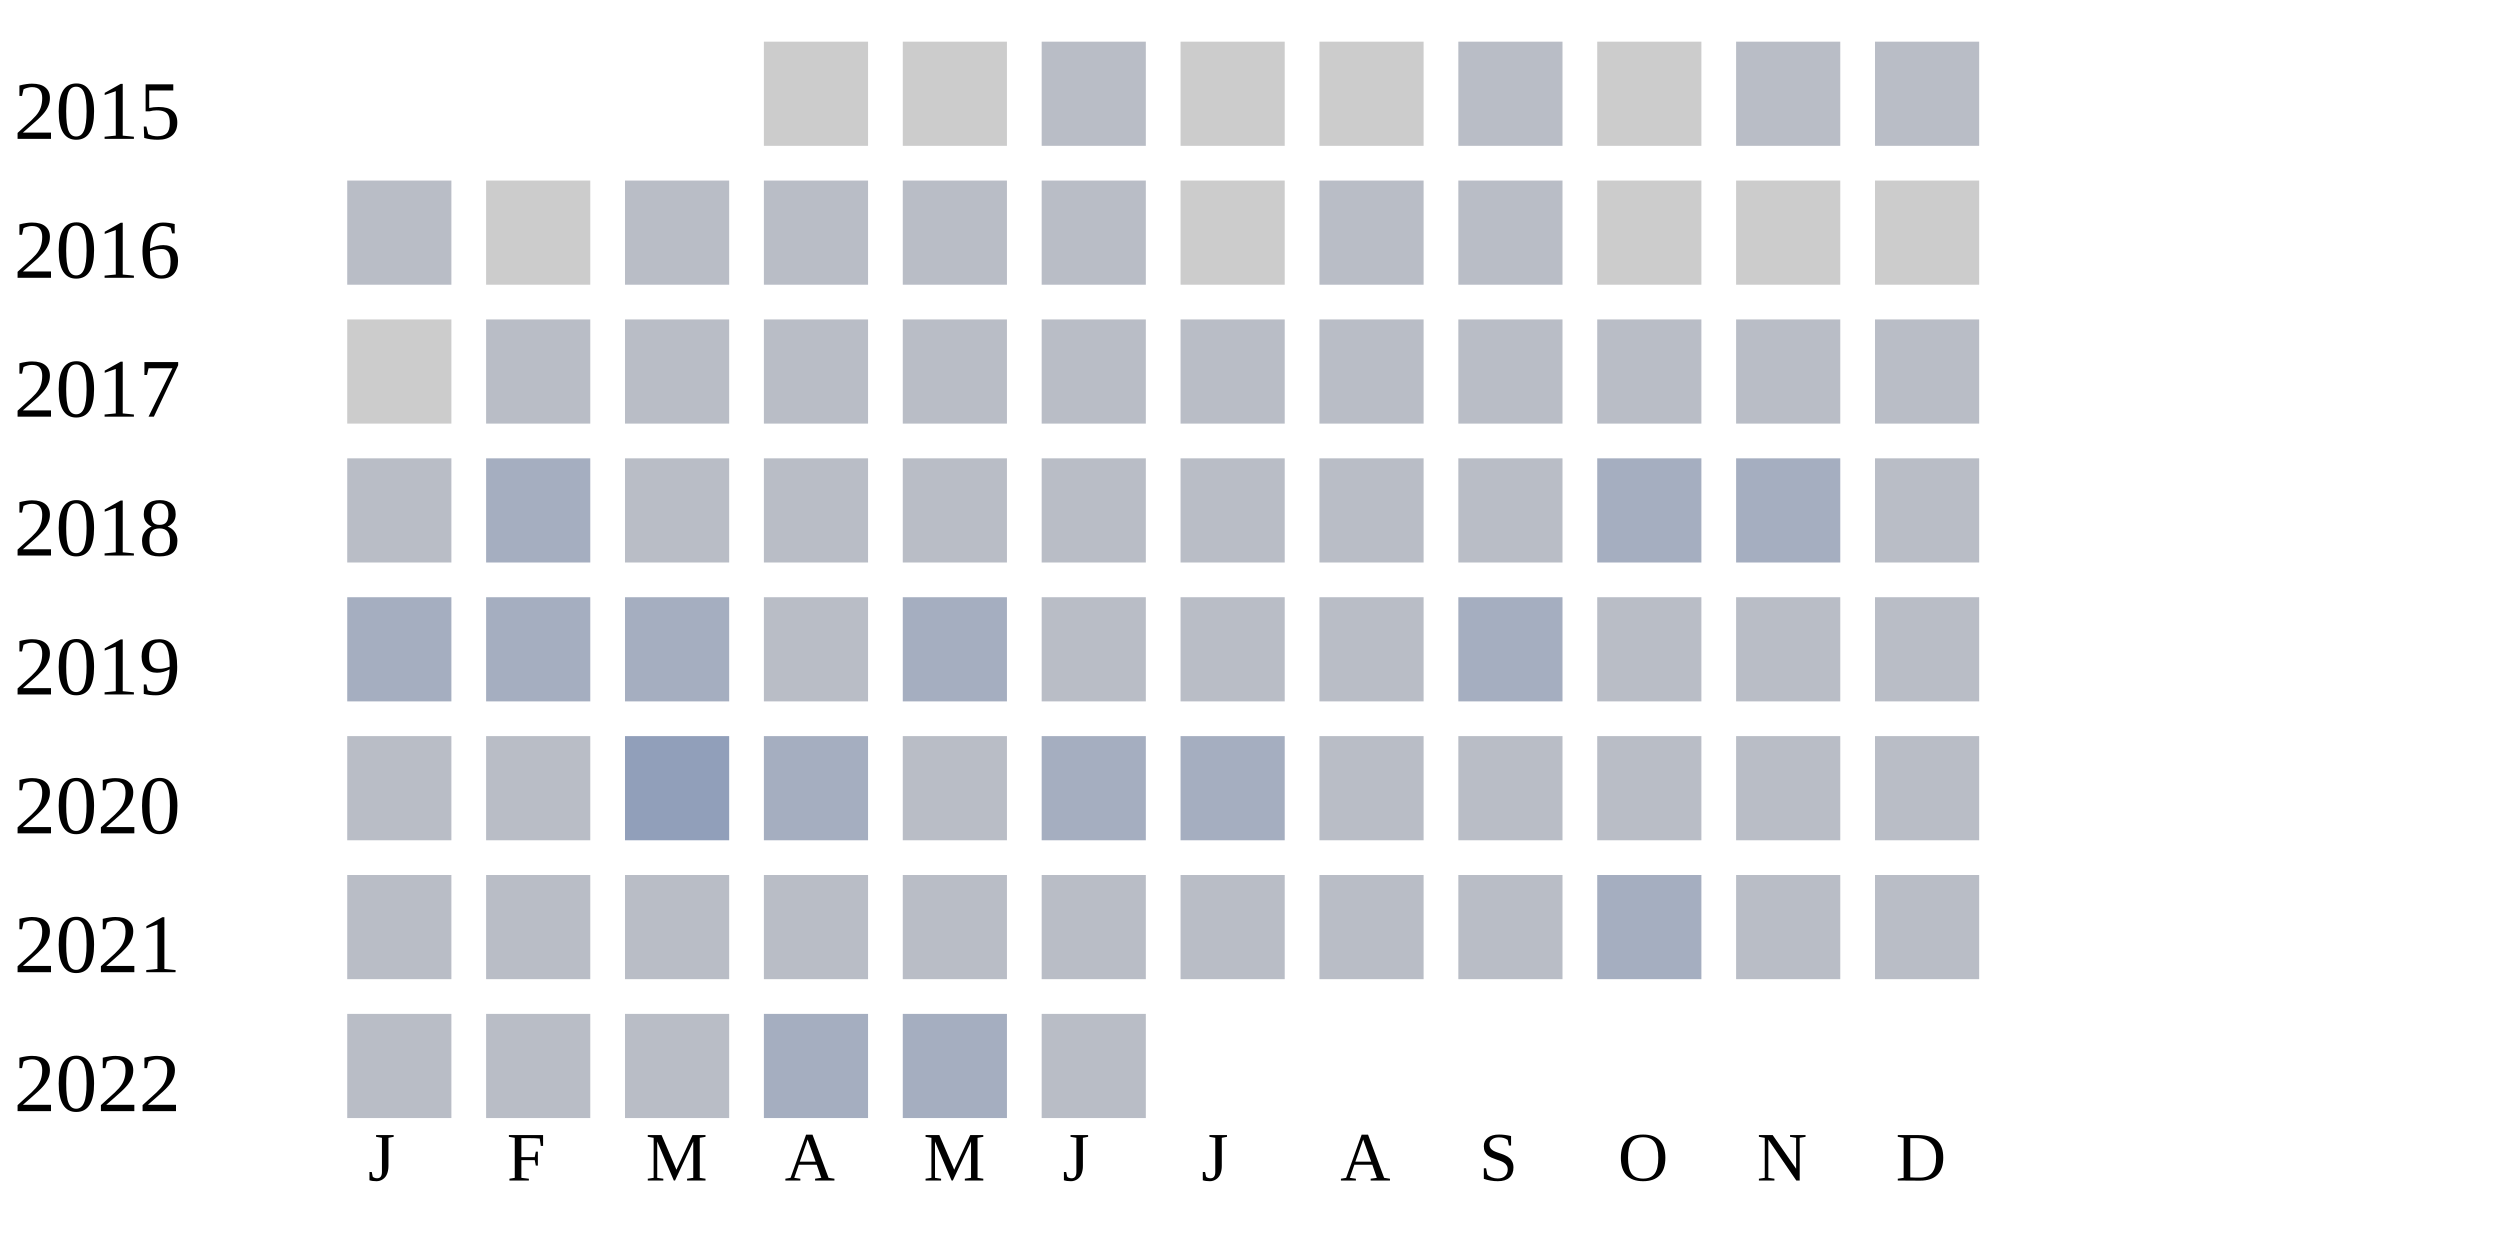
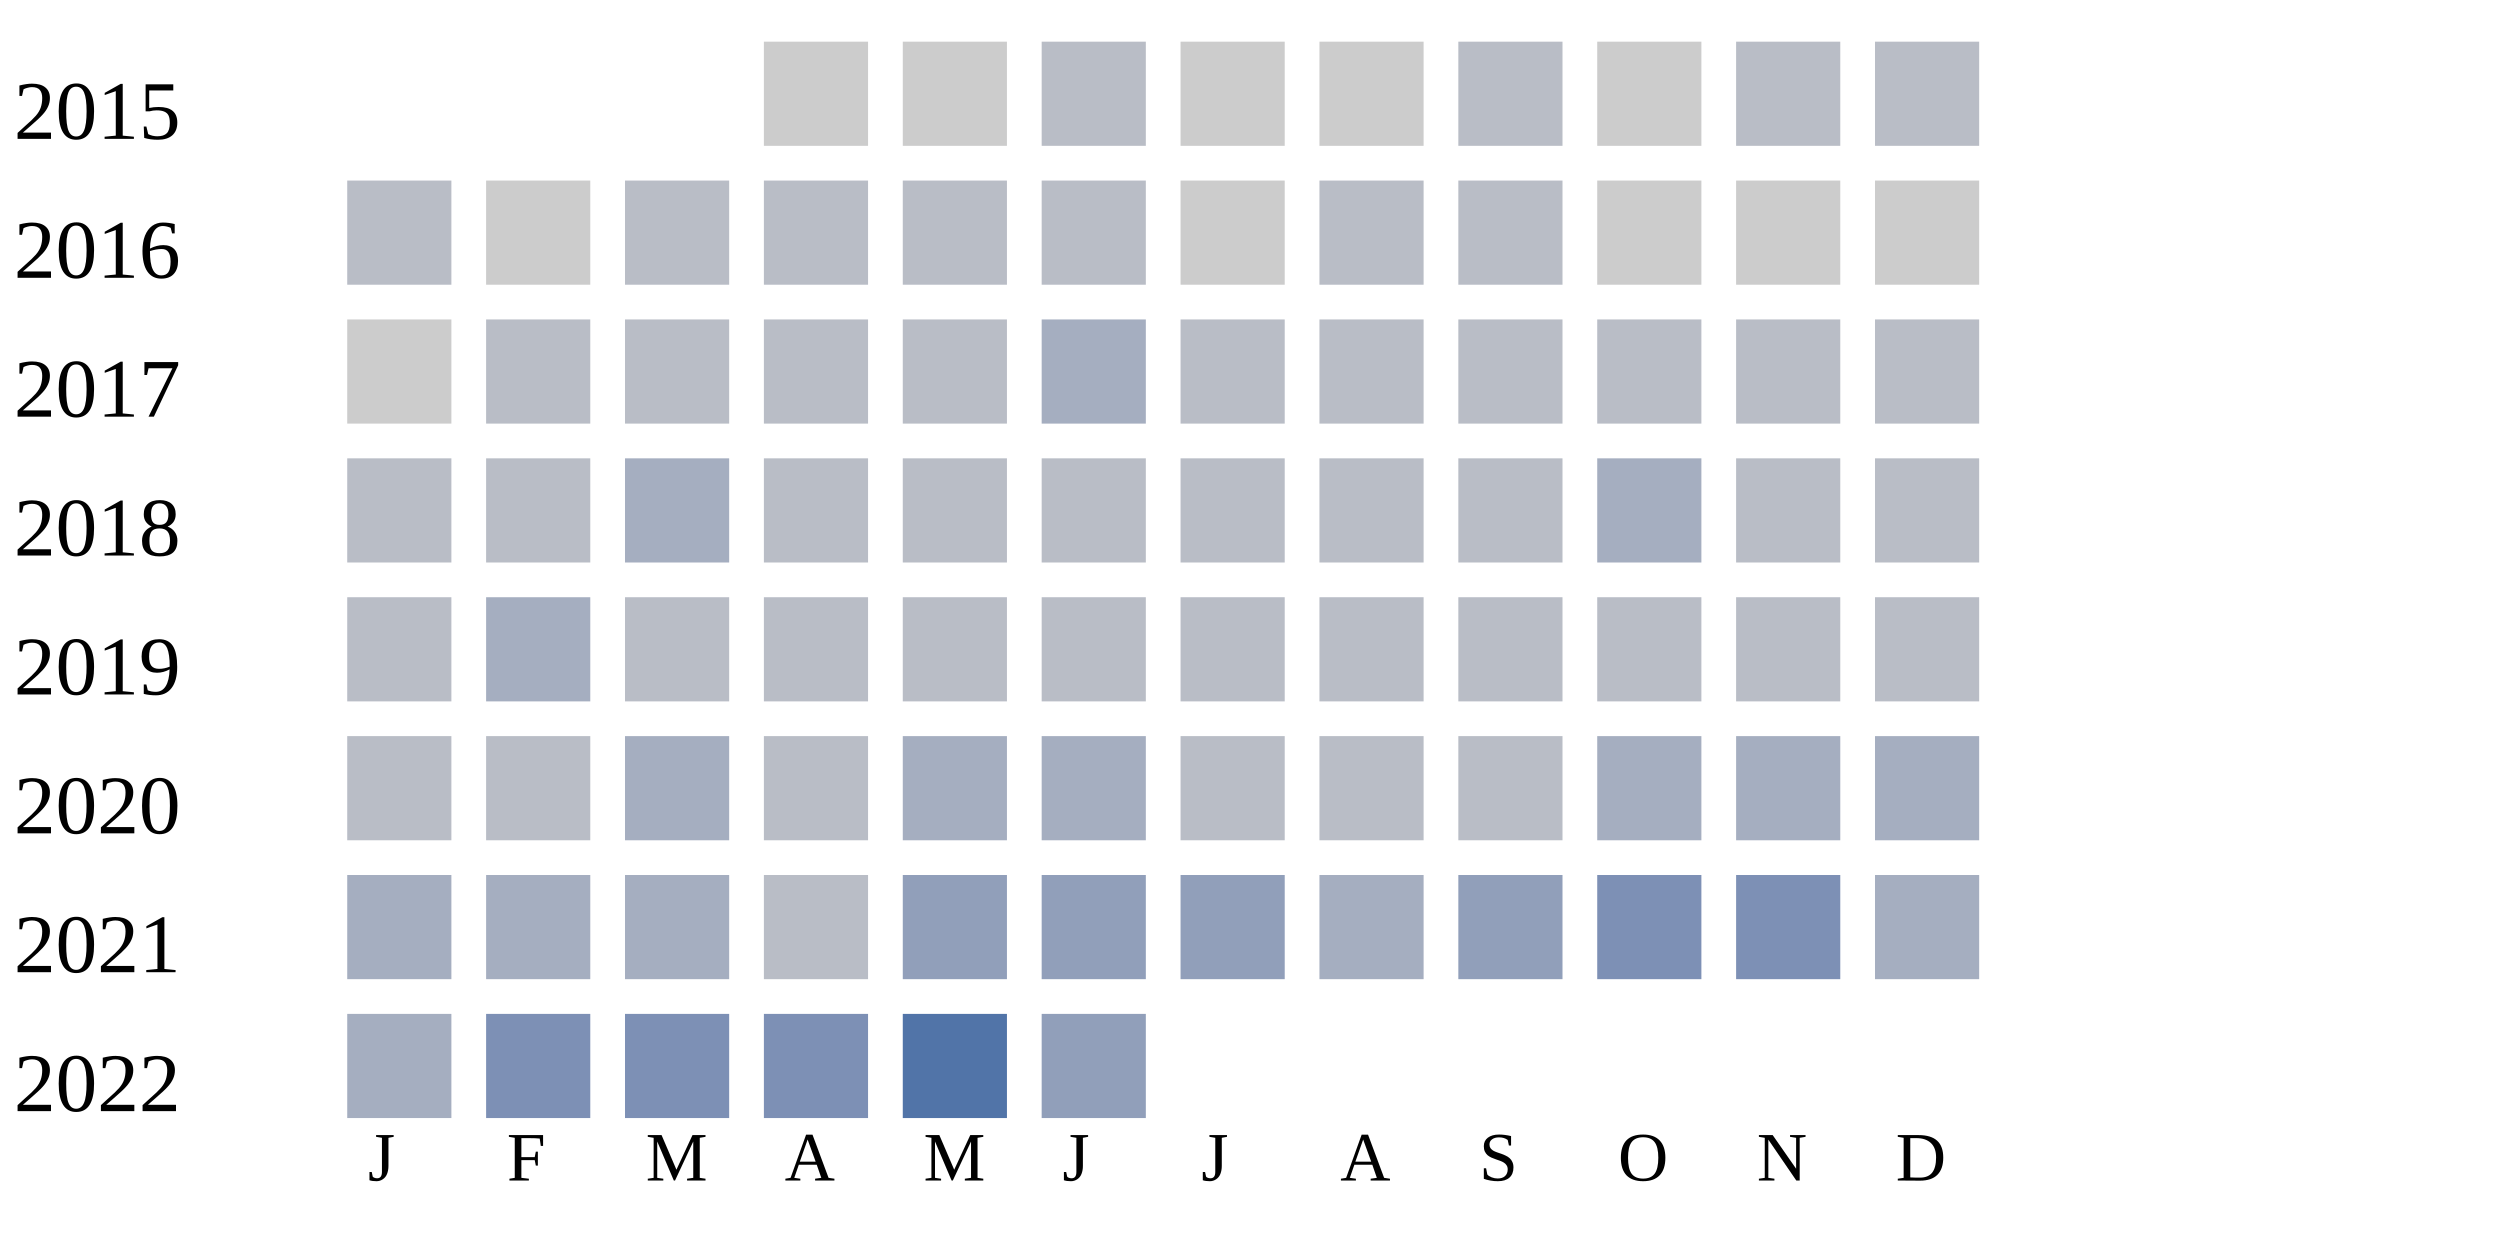
<svg xmlns="http://www.w3.org/2000/svg" width="360" height="180">
  <g transform="translate(0 0)">
    <text x="2" y="20">2015</text>
    <rect x="110" y="6" width="15" height="15" fill="#cccccc" />
    <rect x="130" y="6" width="15" height="15" fill="#cccccc" />
    <rect x="150" y="6" width="15" height="15" fill="#b9bdc6" />
    <rect x="170" y="6" width="15" height="15" fill="#cccccc" />
    <rect x="190" y="6" width="15" height="15" fill="#cccccc" />
    <rect x="210" y="6" width="15" height="15" fill="#b9bdc6" />
    <rect x="230" y="6" width="15" height="15" fill="#cccccc" />
    <rect x="250" y="6" width="15" height="15" fill="#b9bdc6" />
    <rect x="270" y="6" width="15" height="15" fill="#b9bdc6" />
  </g>
  <g transform="translate(0 20)">
    <text x="2" y="20">2016</text>
    <rect x="50" y="6" width="15" height="15" fill="#b9bdc6" />
    <rect x="70" y="6" width="15" height="15" fill="#cccccc" />
    <rect x="90" y="6" width="15" height="15" fill="#b9bdc6" />
    <rect x="110" y="6" width="15" height="15" fill="#b9bdc6" />
    <rect x="130" y="6" width="15" height="15" fill="#b9bdc6" />
    <rect x="150" y="6" width="15" height="15" fill="#b9bdc6" />
    <rect x="170" y="6" width="15" height="15" fill="#cccccc" />
    <rect x="190" y="6" width="15" height="15" fill="#b9bdc6" />
    <rect x="210" y="6" width="15" height="15" fill="#b9bdc6" />
    <rect x="230" y="6" width="15" height="15" fill="#cccccc" />
    <rect x="250" y="6" width="15" height="15" fill="#cccccc" />
    <rect x="270" y="6" width="15" height="15" fill="#cccccc" />
  </g>
  <g transform="translate(0 40)">
    <text x="2" y="20">2017</text>
    <rect x="50" y="6" width="15" height="15" fill="#cccccc" />
    <rect x="70" y="6" width="15" height="15" fill="#b9bdc6" />
    <rect x="90" y="6" width="15" height="15" fill="#b9bdc6" />
    <rect x="110" y="6" width="15" height="15" fill="#b9bdc6" />
    <rect x="130" y="6" width="15" height="15" fill="#b9bdc6" />
-     <rect x="150" y="6" width="15" height="15" fill="#b9bdc6" />
+     <rect x="150" y="6" width="15" height="15" fill="#a5aec0" />
    <rect x="170" y="6" width="15" height="15" fill="#b9bdc6" />
    <rect x="190" y="6" width="15" height="15" fill="#b9bdc6" />
    <rect x="210" y="6" width="15" height="15" fill="#b9bdc6" />
    <rect x="230" y="6" width="15" height="15" fill="#b9bdc6" />
    <rect x="250" y="6" width="15" height="15" fill="#b9bdc6" />
    <rect x="270" y="6" width="15" height="15" fill="#b9bdc6" />
  </g>
  <g transform="translate(0 60)">
    <text x="2" y="20">2018</text>
    <rect x="50" y="6" width="15" height="15" fill="#b9bdc6" />
-     <rect x="70" y="6" width="15" height="15" fill="#a5aec0" />
-     <rect x="90" y="6" width="15" height="15" fill="#b9bdc6" />
-     <rect x="110" y="6" width="15" height="15" fill="#b9bdc6" />
-     <rect x="130" y="6" width="15" height="15" fill="#b9bdc6" />
-     <rect x="150" y="6" width="15" height="15" fill="#b9bdc6" />
-     <rect x="170" y="6" width="15" height="15" fill="#b9bdc6" />
-     <rect x="190" y="6" width="15" height="15" fill="#b9bdc6" />
-     <rect x="210" y="6" width="15" height="15" fill="#b9bdc6" />
-     <rect x="230" y="6" width="15" height="15" fill="#a5aec0" />
-     <rect x="250" y="6" width="15" height="15" fill="#a5aec0" />
-     <rect x="270" y="6" width="15" height="15" fill="#b9bdc6" />
-   </g>
-   <g transform="translate(0 80)">
-     <text x="2" y="20">2019</text>
-     <rect x="50" y="6" width="15" height="15" fill="#a5aec0" />
-     <rect x="70" y="6" width="15" height="15" fill="#a5aec0" />
+     <rect x="70" y="6" width="15" height="15" fill="#b9bdc6" />
    <rect x="90" y="6" width="15" height="15" fill="#a5aec0" />
-     <rect x="110" y="6" width="15" height="15" fill="#b9bdc6" />
-     <rect x="130" y="6" width="15" height="15" fill="#a5aec0" />
-     <rect x="150" y="6" width="15" height="15" fill="#b9bdc6" />
-     <rect x="170" y="6" width="15" height="15" fill="#b9bdc6" />
-     <rect x="190" y="6" width="15" height="15" fill="#b9bdc6" />
-     <rect x="210" y="6" width="15" height="15" fill="#a5aec0" />
-     <rect x="230" y="6" width="15" height="15" fill="#b9bdc6" />
-     <rect x="250" y="6" width="15" height="15" fill="#b9bdc6" />
-     <rect x="270" y="6" width="15" height="15" fill="#b9bdc6" />
-   </g>
-   <g transform="translate(0 100)">
-     <text x="2" y="20">2020</text>
-     <rect x="50" y="6" width="15" height="15" fill="#b9bdc6" />
-     <rect x="70" y="6" width="15" height="15" fill="#b9bdc6" />
-     <rect x="90" y="6" width="15" height="15" fill="#919fba" />
-     <rect x="110" y="6" width="15" height="15" fill="#a5aec0" />
-     <rect x="130" y="6" width="15" height="15" fill="#b9bdc6" />
-     <rect x="150" y="6" width="15" height="15" fill="#a5aec0" />
-     <rect x="170" y="6" width="15" height="15" fill="#a5aec0" />
-     <rect x="190" y="6" width="15" height="15" fill="#b9bdc6" />
-     <rect x="210" y="6" width="15" height="15" fill="#b9bdc6" />
-     <rect x="230" y="6" width="15" height="15" fill="#b9bdc6" />
-     <rect x="250" y="6" width="15" height="15" fill="#b9bdc6" />
-     <rect x="270" y="6" width="15" height="15" fill="#b9bdc6" />
-   </g>
-   <g transform="translate(0 120)">
-     <text x="2" y="20">2021</text>
-     <rect x="50" y="6" width="15" height="15" fill="#b9bdc6" />
-     <rect x="70" y="6" width="15" height="15" fill="#b9bdc6" />
-     <rect x="90" y="6" width="15" height="15" fill="#b9bdc6" />
    <rect x="110" y="6" width="15" height="15" fill="#b9bdc6" />
    <rect x="130" y="6" width="15" height="15" fill="#b9bdc6" />
    <rect x="150" y="6" width="15" height="15" fill="#b9bdc6" />
    <rect x="170" y="6" width="15" height="15" fill="#b9bdc6" />
    <rect x="190" y="6" width="15" height="15" fill="#b9bdc6" />
    <rect x="210" y="6" width="15" height="15" fill="#b9bdc6" />
    <rect x="230" y="6" width="15" height="15" fill="#a5aec0" />
    <rect x="250" y="6" width="15" height="15" fill="#b9bdc6" />
    <rect x="270" y="6" width="15" height="15" fill="#b9bdc6" />
  </g>
+   <g transform="translate(0 80)">
+     <text x="2" y="20">2019</text>
+     <rect x="50" y="6" width="15" height="15" fill="#b9bdc6" />
+     <rect x="70" y="6" width="15" height="15" fill="#a5aec0" />
+     <rect x="90" y="6" width="15" height="15" fill="#b9bdc6" />
+     <rect x="110" y="6" width="15" height="15" fill="#b9bdc6" />
+     <rect x="130" y="6" width="15" height="15" fill="#b9bdc6" />
+     <rect x="150" y="6" width="15" height="15" fill="#b9bdc6" />
+     <rect x="170" y="6" width="15" height="15" fill="#b9bdc6" />
+     <rect x="190" y="6" width="15" height="15" fill="#b9bdc6" />
+     <rect x="210" y="6" width="15" height="15" fill="#b9bdc6" />
+     <rect x="230" y="6" width="15" height="15" fill="#b9bdc6" />
+     <rect x="250" y="6" width="15" height="15" fill="#b9bdc6" />
+     <rect x="270" y="6" width="15" height="15" fill="#b9bdc6" />
+   </g>
+   <g transform="translate(0 100)">
+     <text x="2" y="20">2020</text>
+     <rect x="50" y="6" width="15" height="15" fill="#b9bdc6" />
+     <rect x="70" y="6" width="15" height="15" fill="#b9bdc6" />
+     <rect x="90" y="6" width="15" height="15" fill="#a5aec0" />
+     <rect x="110" y="6" width="15" height="15" fill="#b9bdc6" />
+     <rect x="130" y="6" width="15" height="15" fill="#a5aec0" />
+     <rect x="150" y="6" width="15" height="15" fill="#a5aec0" />
+     <rect x="170" y="6" width="15" height="15" fill="#b9bdc6" />
+     <rect x="190" y="6" width="15" height="15" fill="#b9bdc6" />
+     <rect x="210" y="6" width="15" height="15" fill="#b9bdc6" />
+     <rect x="230" y="6" width="15" height="15" fill="#a5aec0" />
+     <rect x="250" y="6" width="15" height="15" fill="#a5aec0" />
+     <rect x="270" y="6" width="15" height="15" fill="#a5aec0" />
+   </g>
+   <g transform="translate(0 120)">
+     <text x="2" y="20">2021</text>
+     <rect x="50" y="6" width="15" height="15" fill="#a5aec0" />
+     <rect x="70" y="6" width="15" height="15" fill="#a5aec0" />
+     <rect x="90" y="6" width="15" height="15" fill="#a5aec0" />
+     <rect x="110" y="6" width="15" height="15" fill="#b9bdc6" />
+     <rect x="130" y="6" width="15" height="15" fill="#919fba" />
+     <rect x="150" y="6" width="15" height="15" fill="#919fba" />
+     <rect x="170" y="6" width="15" height="15" fill="#919fba" />
+     <rect x="190" y="6" width="15" height="15" fill="#a5aec0" />
+     <rect x="210" y="6" width="15" height="15" fill="#919fba" />
+     <rect x="230" y="6" width="15" height="15" fill="#7d90b5" />
+     <rect x="250" y="6" width="15" height="15" fill="#7d90b5" />
+     <rect x="270" y="6" width="15" height="15" fill="#a5aec0" />
+   </g>
  <g transform="translate(0 140)">
    <text x="2" y="20">2022</text>
-     <rect x="50" y="6" width="15" height="15" fill="#b9bdc6" />
-     <rect x="70" y="6" width="15" height="15" fill="#b9bdc6" />
-     <rect x="90" y="6" width="15" height="15" fill="#b9bdc6" />
-     <rect x="110" y="6" width="15" height="15" fill="#a5aec0" />
-     <rect x="130" y="6" width="15" height="15" fill="#a5aec0" />
-     <rect x="150" y="6" width="15" height="15" fill="#b9bdc6" />
+     <rect x="50" y="6" width="15" height="15" fill="#a5aec0" />
+     <rect x="70" y="6" width="15" height="15" fill="#7d90b5" />
+     <rect x="90" y="6" width="15" height="15" fill="#7d90b5" />
+     <rect x="110" y="6" width="15" height="15" fill="#7d90b5" />
+     <rect x="130" y="6" width="15" height="15" fill="#5174a8" />
+     <rect x="150" y="6" width="15" height="15" fill="#919fba" />
  </g>
  <text style="font-size: 10px; text-align: center" x="53" y="170">J</text>
  <text style="font-size: 10px; text-align: center" x="73" y="170">F</text>
  <text style="font-size: 10px; text-align: center" x="93" y="170">M</text>
  <text style="font-size: 10px; text-align: center" x="113" y="170">A</text>
  <text style="font-size: 10px; text-align: center" x="133" y="170">M</text>
  <text style="font-size: 10px; text-align: center" x="153" y="170">J</text>
  <text style="font-size: 10px; text-align: center" x="173" y="170">J</text>
  <text style="font-size: 10px; text-align: center" x="193" y="170">A</text>
  <text style="font-size: 10px; text-align: center" x="213" y="170">S</text>
  <text style="font-size: 10px; text-align: center" x="233" y="170">O</text>
  <text style="font-size: 10px; text-align: center" x="253" y="170">N</text>
  <text style="font-size: 10px; text-align: center" x="273" y="170">D</text>
  <text style="font-size: 10px;" x="155" y="189">Less</text>
  <rect fill="#b9bdc6" width="10" height="10" x="180" y="180" />
  <rect fill="#919fba" width="10" height="10" x="195" y="180" />
  <rect fill="#6882ae" width="10" height="10" x="210" y="180" />
  <rect fill="#005a9c" width="10" height="10" x="225" y="180" />
  <text x="240" y="189" style="font-size: 10px;">More</text>
</svg>
